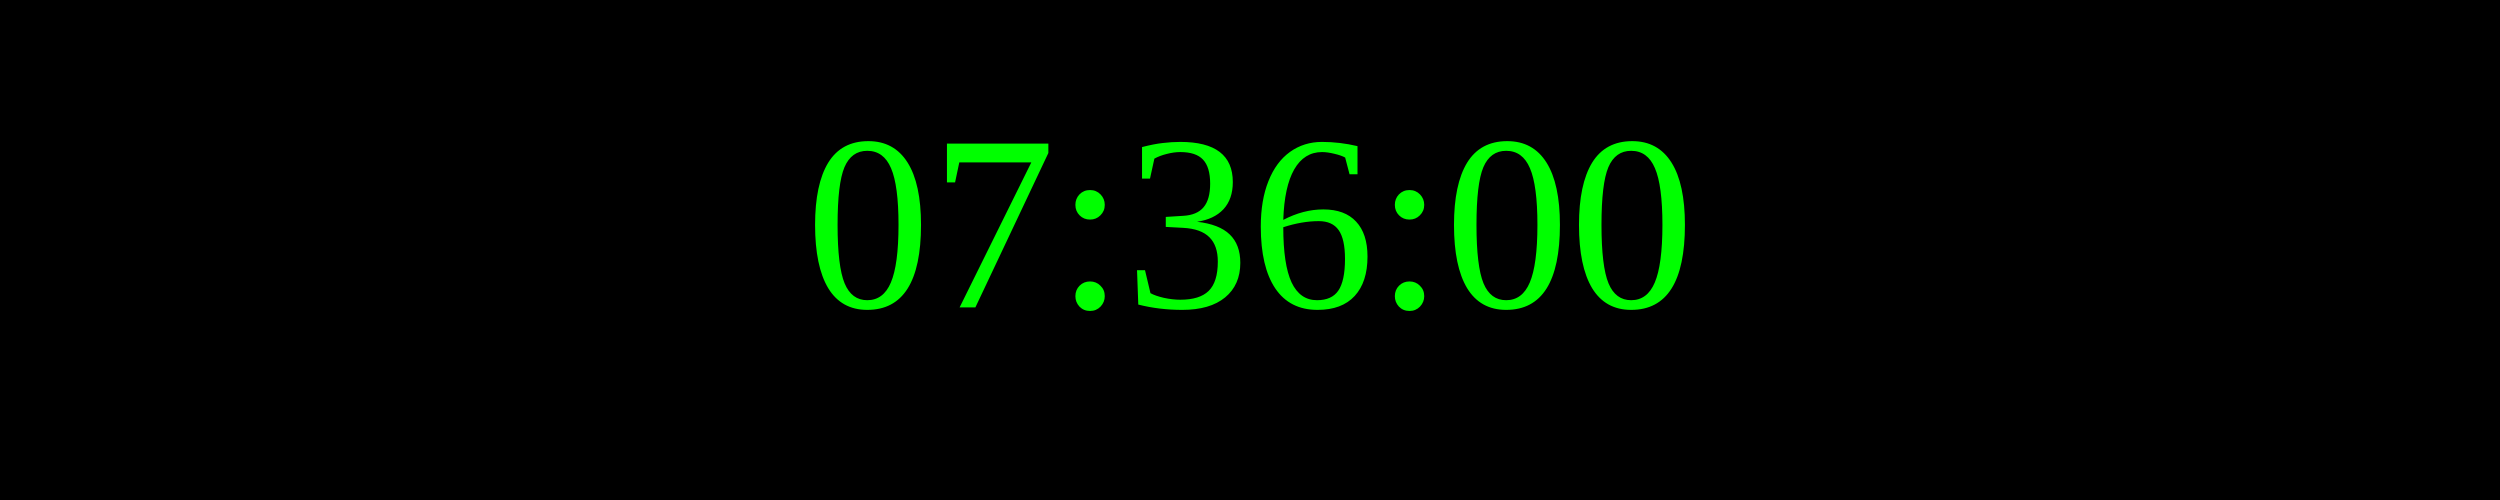
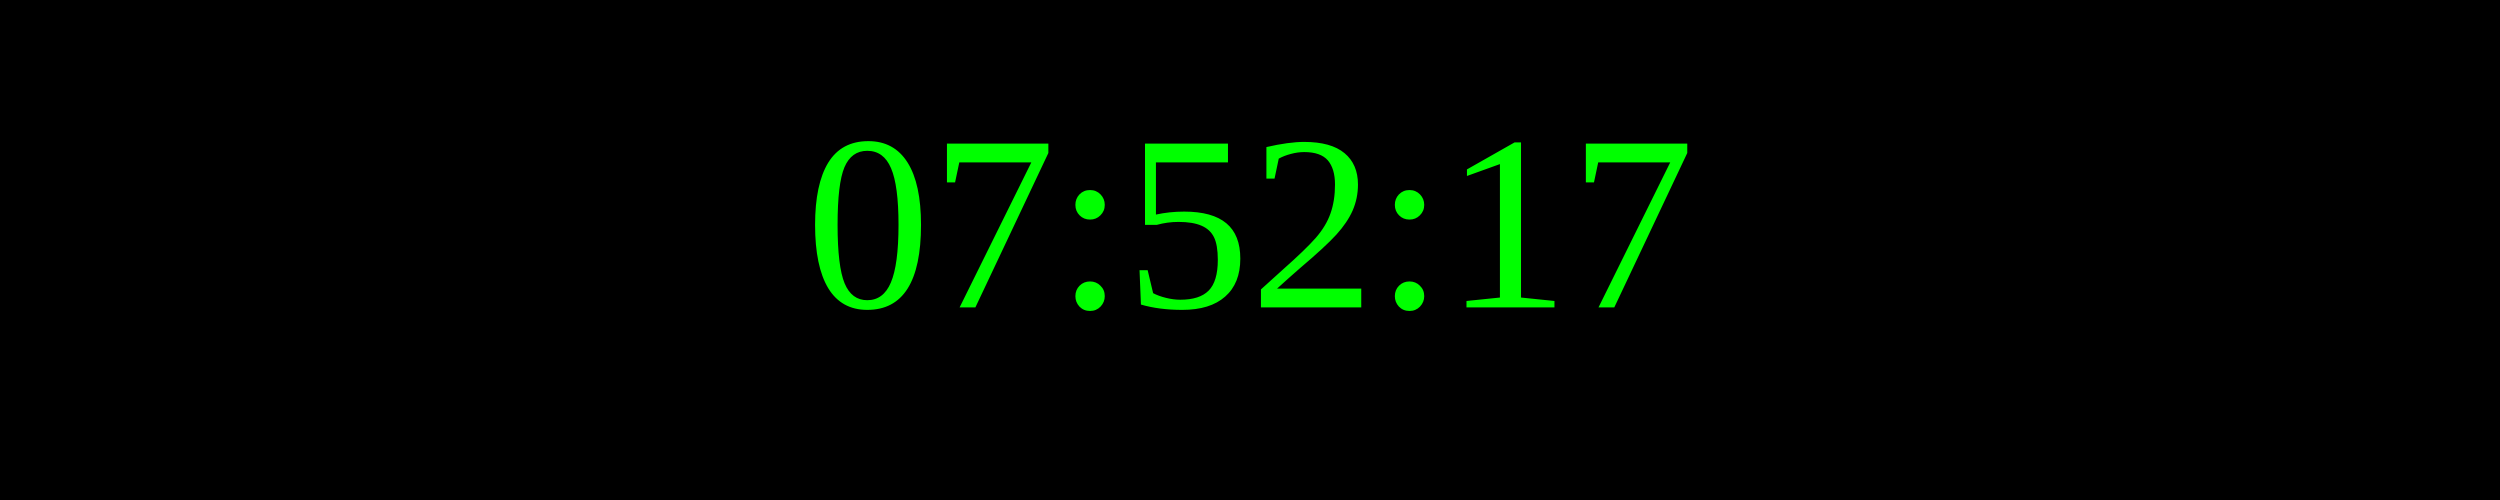
<svg xmlns="http://www.w3.org/2000/svg" width="250" height="50">
  <rect width="100%" height="100%" fill="black" />
  <text x="50%" y="50%" font-size="25" fill="lime" text-anchor="middle" dominant-baseline="middle">
- 07:36:00
+ 07:52:17
</text>
</svg>
